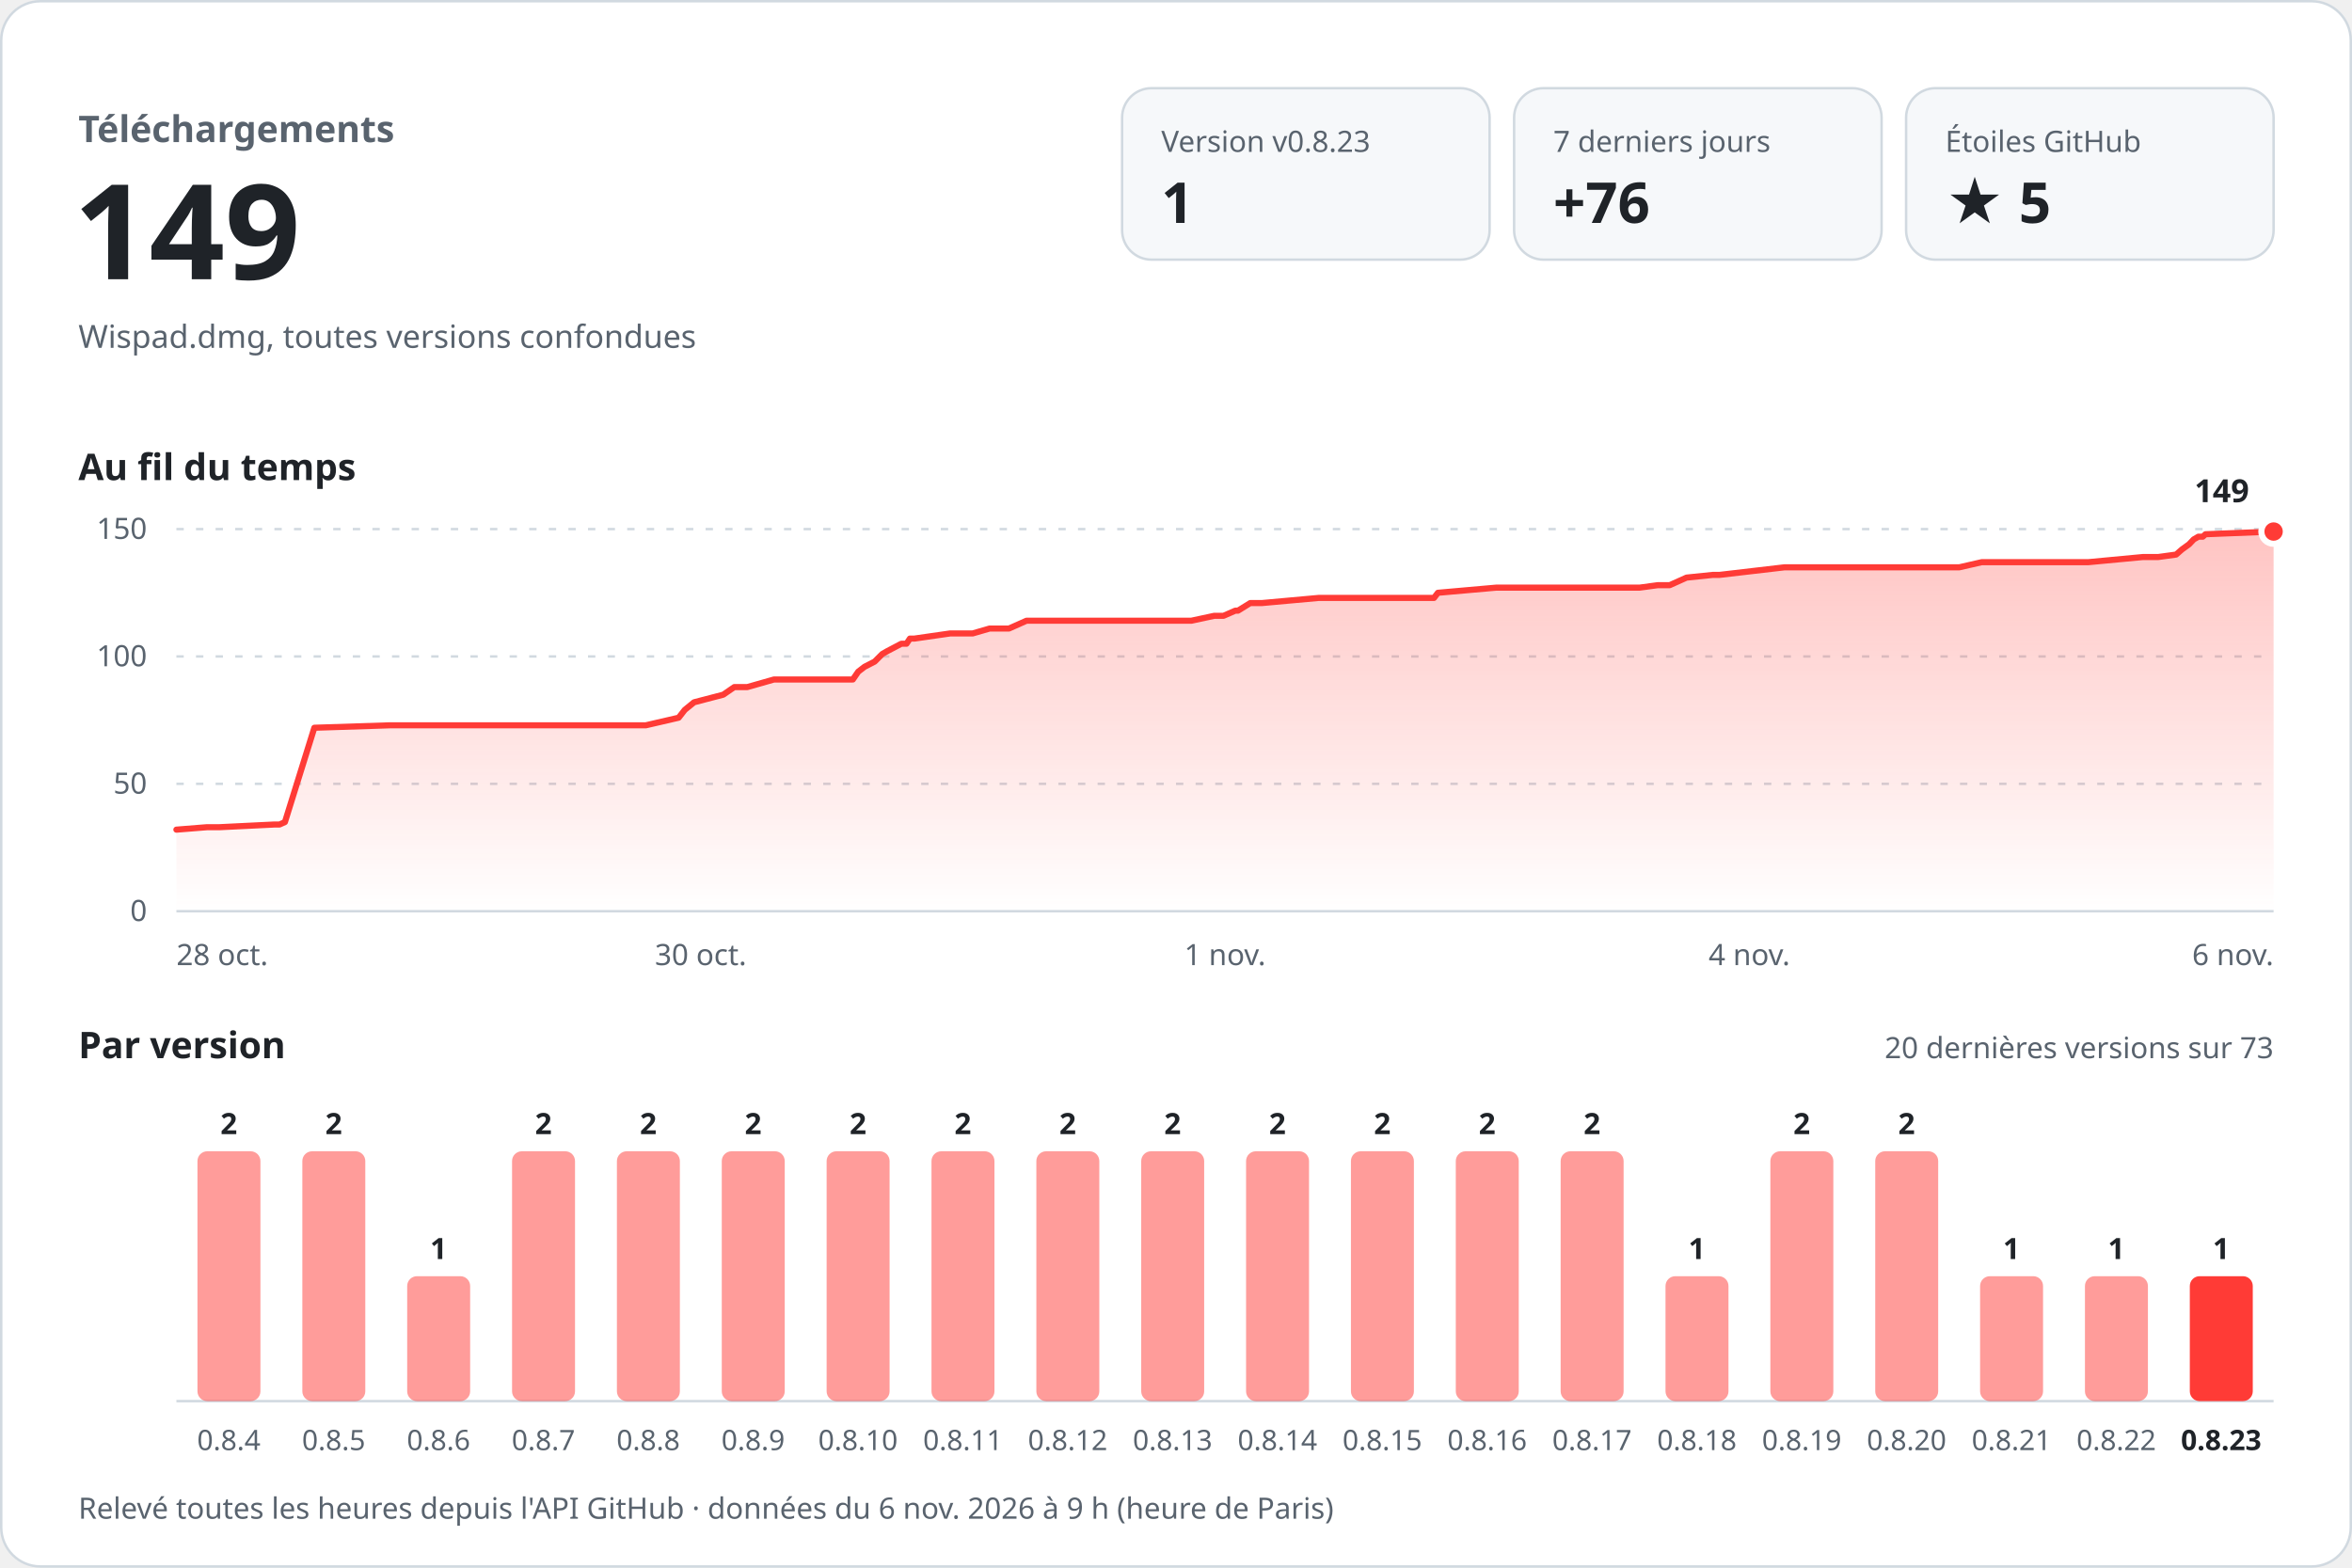
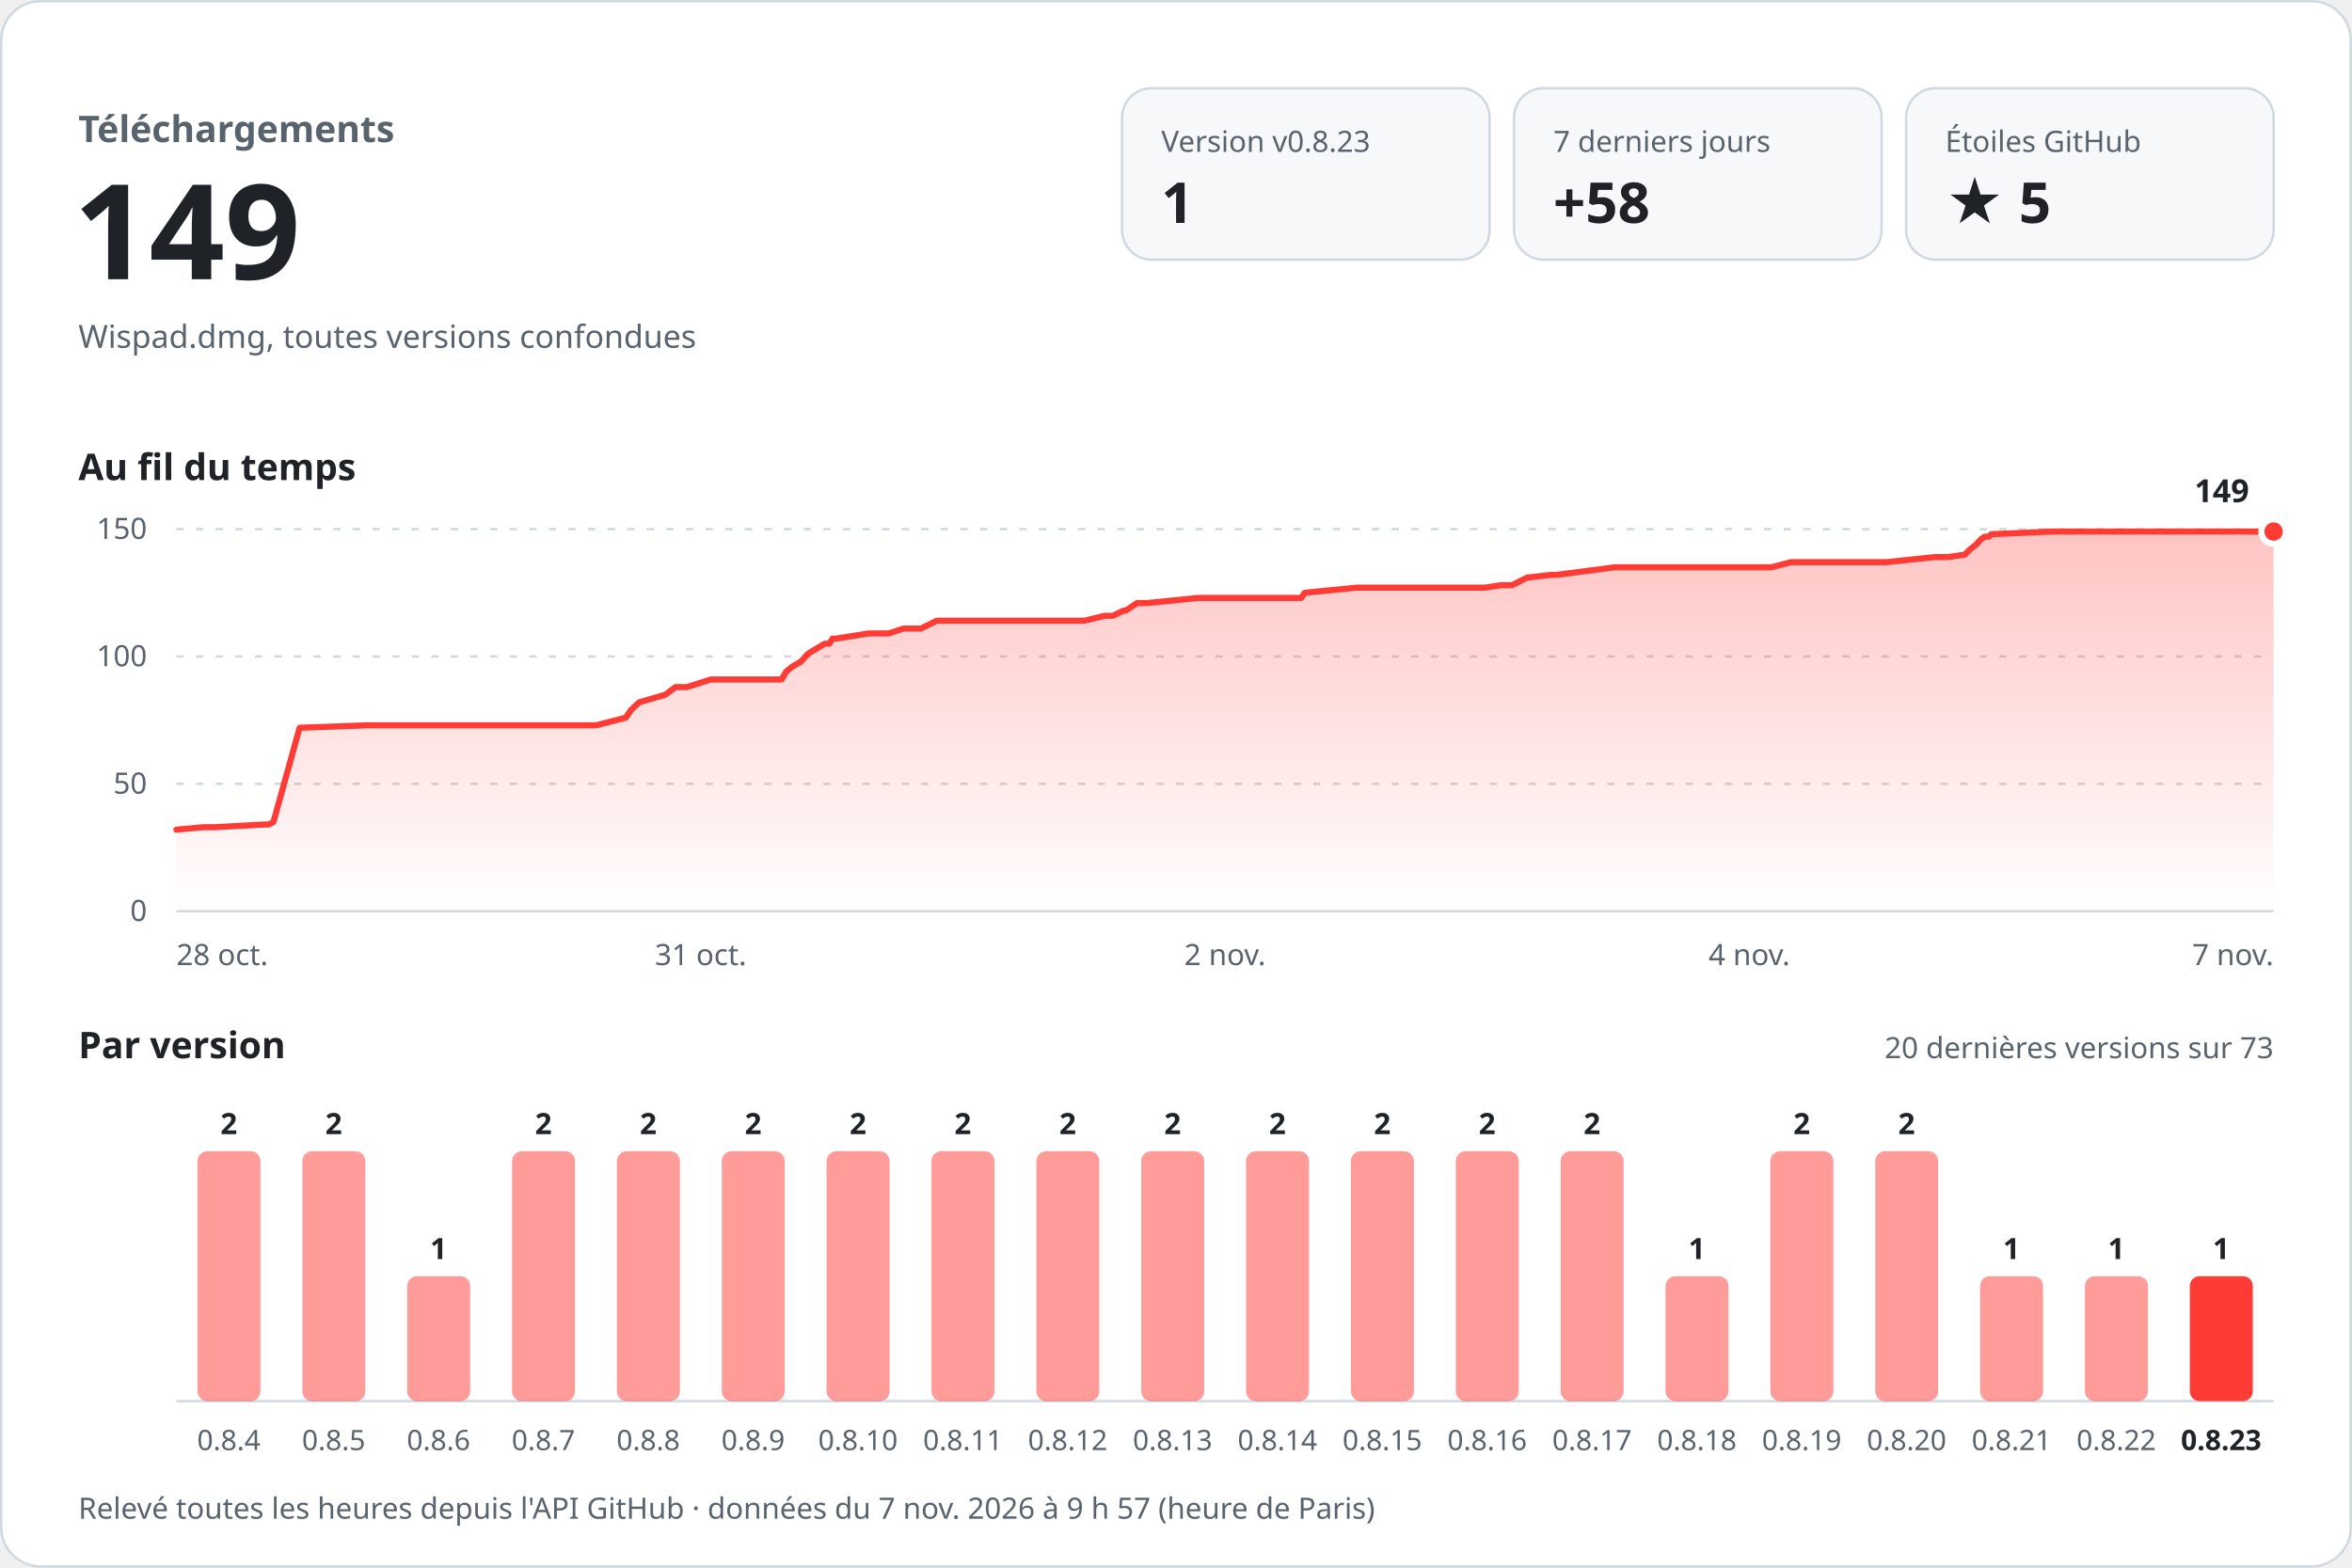
<svg xmlns="http://www.w3.org/2000/svg" width="960" height="640" viewBox="0 0 960 640" role="img" aria-labelledby="titre desc" font-family="-apple-system, BlinkMacSystemFont, 'Segoe UI', 'Noto Sans', Helvetica, Arial, sans-serif" style="font-variant-numeric: tabular-nums">
  <defs>
    <linearGradient id="aire" x1="0" y1="0" x2="0" y2="1">
      <stop offset="0" stop-color="#ff3b36" stop-opacity="0.30" />
      <stop offset="1" stop-color="#ff3b36" stop-opacity="0" />
    </linearGradient>
  </defs>
  <rect x="0.5" y="0.5" width="959" height="639" rx="16" fill="#ffffff" stroke="#d1d9e0" />
  <text x="32.0" y="58.0" font-size="15" font-weight="600" fill="#59636e" text-anchor="start">Téléchargements</text>
  <text x="30.0" y="114.0" font-size="54" font-weight="700" fill="#1f2328" text-anchor="start">149</text>
  <text x="32.0" y="142.0" font-size="13" font-weight="400" fill="#59636e" text-anchor="start">Wispad.dmg, toutes versions confondues</text>
  <rect x="458" y="36" width="150" height="70" rx="12" fill="#f6f8fa" stroke="#d1d9e0" />
  <text x="474.0" y="62.0" font-size="12" font-weight="500" fill="#59636e" text-anchor="start">Version v0.8.23</text>
  <text x="474.0" y="91.0" font-size="23" font-weight="700" fill="#1f2328" text-anchor="start">1</text>
  <rect x="618" y="36" width="150" height="70" rx="12" fill="#f6f8fa" stroke="#d1d9e0" />
  <text x="634.0" y="62.0" font-size="12" font-weight="500" fill="#59636e" text-anchor="start">7 derniers jours</text>
-   <text x="634.0" y="91.0" font-size="23" font-weight="700" fill="#1f2328" text-anchor="start">+76</text>
+   <text x="634.0" y="91.0" font-size="23" font-weight="700" fill="#1f2328" text-anchor="start">+58</text>
  <rect x="778" y="36" width="150" height="70" rx="12" fill="#f6f8fa" stroke="#d1d9e0" />
  <text x="794.0" y="62.0" font-size="12" font-weight="500" fill="#59636e" text-anchor="start">Étoiles GitHub</text>
  <text x="794.0" y="91.0" font-size="23" font-weight="700" fill="#1f2328" text-anchor="start">★ 5</text>
  <text x="32.0" y="196.0" font-size="15" font-weight="600" fill="#1f2328" text-anchor="start">Au fil du temps</text>
  <line x1="72" y1="372.0" x2="928" y2="372.0" stroke="#d1d9e0" />
  <text x="60.0" y="376.0" font-size="12" font-weight="400" fill="#59636e" text-anchor="end">0</text>
  <line x1="72" y1="320.0" x2="928" y2="320.0" stroke="#d1d9e0" stroke-dasharray="3 5" />
  <text x="60.0" y="324.0" font-size="12" font-weight="400" fill="#59636e" text-anchor="end">50</text>
  <line x1="72" y1="268.0" x2="928" y2="268.0" stroke="#d1d9e0" stroke-dasharray="3 5" />
  <text x="60.0" y="272.0" font-size="12" font-weight="400" fill="#59636e" text-anchor="end">100</text>
  <line x1="72" y1="216.0" x2="928" y2="216.0" stroke="#d1d9e0" stroke-dasharray="3 5" />
  <text x="60.0" y="220.0" font-size="12" font-weight="400" fill="#59636e" text-anchor="end">150</text>
-   <path d="M72.0,338.7 L84.5,337.7 L89.6,337.7 L112.0,336.6 L114.1,336.6 L116.3,335.6 L128.3,297.1 L159.2,296.1 L186.6,296.1 L263.6,296.1 L277.0,293.0 L279.5,289.8 L283.3,286.7 L295.2,283.6 L299.7,280.5 L305.0,280.5 L315.9,277.4 L348.1,277.4 L350.3,274.2 L352.9,272.2 L357.0,270.1 L360.1,267.0 L362.0,265.9 L367.9,262.8 L370.0,262.8 L371.4,260.7 L373.2,260.7 L387.8,258.6 L397.0,258.6 L403.9,256.6 L411.8,256.6 L419.0,253.4 L486.3,253.4 L495.6,251.4 L499.4,251.4 L504.2,249.3 L505.3,249.3 L510.3,246.2 L515.0,246.2 L538.2,244.1 L585.3,244.1 L586.9,242.0 L610.7,239.9 L669.2,239.9 L676.6,238.9 L681.5,238.9 L688.4,235.8 L699.1,234.7 L701.8,234.7 L728.4,231.6 L799.7,231.6 L808.9,229.5 L852.4,229.5 L874.7,227.4 L880.9,227.4 L888.2,226.4 L890.6,224.3 L893.5,222.2 L895.4,220.2 L897.3,219.1 L899.1,219.1 L900.2,218.1 L928.0,217.0 L928.0,372 L72.0,372 Z" fill="url(#aire)" />
-   <path d="M72.0,338.7 L84.5,337.7 L89.6,337.7 L112.0,336.6 L114.1,336.6 L116.3,335.6 L128.3,297.1 L159.2,296.1 L186.6,296.1 L263.6,296.1 L277.0,293.0 L279.5,289.8 L283.3,286.7 L295.2,283.6 L299.7,280.5 L305.0,280.5 L315.9,277.4 L348.1,277.4 L350.3,274.2 L352.9,272.2 L357.0,270.1 L360.1,267.0 L362.0,265.9 L367.9,262.8 L370.0,262.8 L371.4,260.7 L373.2,260.7 L387.8,258.6 L397.0,258.6 L403.9,256.6 L411.8,256.6 L419.0,253.4 L486.3,253.4 L495.6,251.4 L499.4,251.4 L504.2,249.3 L505.3,249.3 L510.3,246.2 L515.0,246.2 L538.2,244.1 L585.3,244.1 L586.9,242.0 L610.7,239.9 L669.2,239.9 L676.6,238.9 L681.5,238.9 L688.4,235.8 L699.1,234.7 L701.8,234.7 L728.4,231.6 L799.7,231.6 L808.9,229.5 L852.4,229.5 L874.7,227.4 L880.9,227.4 L888.2,226.4 L890.6,224.3 L893.5,222.2 L895.4,220.2 L897.3,219.1 L899.1,219.1 L900.2,218.1 L928.0,217.0" fill="none" stroke="#ff3b36" stroke-width="2.5" stroke-linejoin="round" stroke-linecap="round" />
+   <path d="M72.0,338.7 L83.2,337.7 L87.7,337.7 L107.8,336.6 L109.6,336.6 L111.6,335.6 L122.3,297.1 L150.0,296.1 L174.5,296.1 L243.4,296.1 L255.4,293.0 L257.6,289.8 L260.9,286.7 L271.6,283.6 L275.7,280.5 L280.4,280.5 L290.1,277.4 L319.0,277.4 L320.9,274.2 L323.3,272.2 L326.9,270.1 L329.7,267.0 L331.4,265.9 L336.6,262.8 L338.5,262.8 L339.8,260.7 L341.4,260.7 L354.5,258.6 L362.7,258.6 L368.8,256.6 L375.9,256.6 L382.4,253.4 L442.6,253.4 L450.9,251.4 L454.2,251.4 L458.5,249.3 L459.5,249.3 L464.1,246.2 L468.2,246.2 L489.0,244.1 L531.1,244.1 L532.5,242.0 L553.8,239.9 L606.1,239.9 L612.7,238.9 L617.2,238.9 L623.3,235.8 L632.9,234.7 L635.3,234.7 L659.0,231.6 L722.9,231.6 L731.1,229.5 L770.0,229.5 L790.0,227.4 L795.4,227.4 L802.0,226.4 L804.1,224.3 L806.7,222.2 L808.5,220.2 L810.1,219.1 L811.8,219.1 L812.7,218.1 L837.6,217.0 L928.0,217.0 L928.0,372 L72.0,372 Z" fill="url(#aire)" />
+   <path d="M72.0,338.7 L83.2,337.7 L87.7,337.7 L107.8,336.6 L109.6,336.6 L111.6,335.6 L122.3,297.1 L150.0,296.1 L174.5,296.1 L243.4,296.1 L255.4,293.0 L257.6,289.8 L260.9,286.7 L271.6,283.6 L275.7,280.5 L280.4,280.5 L290.1,277.4 L319.0,277.4 L320.9,274.2 L323.3,272.2 L326.9,270.1 L329.7,267.0 L331.4,265.9 L336.6,262.8 L338.5,262.8 L339.8,260.7 L341.4,260.7 L354.5,258.6 L362.7,258.6 L368.8,256.6 L375.9,256.6 L382.4,253.4 L442.6,253.4 L450.9,251.4 L454.2,251.4 L458.5,249.3 L459.5,249.3 L464.1,246.2 L468.2,246.2 L489.0,244.1 L531.1,244.1 L532.5,242.0 L553.8,239.9 L606.1,239.9 L612.7,238.9 L617.2,238.9 L623.3,235.8 L632.9,234.7 L635.3,234.7 L659.0,231.6 L722.9,231.6 L731.1,229.5 L770.0,229.5 L790.0,227.4 L795.4,227.4 L802.0,226.4 L804.1,224.3 L806.7,222.2 L808.5,220.2 L810.1,219.1 L811.8,219.1 L812.7,218.1 L837.6,217.0 L928.0,217.0" fill="none" stroke="#ff3b36" stroke-width="2.5" stroke-linejoin="round" stroke-linecap="round" />
  <circle cx="928.0" cy="217.0" r="5" fill="#ff3b36" stroke="#ffffff" stroke-width="2.5" />
  <text x="918.0" y="205.0" font-size="13" font-weight="700" fill="#1f2328" text-anchor="end" stroke="#ffffff" stroke-width="8" stroke-linejoin="round" paint-order="stroke">149</text>
  <text x="72.0" y="394.0" font-size="12" font-weight="400" fill="#59636e" text-anchor="start">28 oct.</text>
-   <text x="286.0" y="394.0" font-size="12" font-weight="400" fill="#59636e" text-anchor="middle">30 oct.</text>
-   <text x="500.0" y="394.0" font-size="12" font-weight="400" fill="#59636e" text-anchor="middle">1 nov.</text>
+   <text x="286.0" y="394.0" font-size="12" font-weight="400" fill="#59636e" text-anchor="middle">31 oct.</text>
+   <text x="500.0" y="394.0" font-size="12" font-weight="400" fill="#59636e" text-anchor="middle">2 nov.</text>
  <text x="714.0" y="394.0" font-size="12" font-weight="400" fill="#59636e" text-anchor="middle">4 nov.</text>
-   <text x="928.0" y="394.0" font-size="12" font-weight="400" fill="#59636e" text-anchor="end">6 nov.</text>
+   <text x="928.0" y="394.0" font-size="12" font-weight="400" fill="#59636e" text-anchor="end">7 nov.</text>
  <text x="32.0" y="432.0" font-size="15" font-weight="600" fill="#1f2328" text-anchor="start">Par version</text>
  <text x="928.0" y="432.0" font-size="12" font-weight="400" fill="#59636e" text-anchor="end">20 dernières versions sur 73</text>
  <line x1="72" y1="572" x2="928" y2="572" stroke="#d1d9e0" />
  <rect x="80.6" y="470.0" width="25.7" height="102.0" rx="4.0" fill="#ff3b36" fill-opacity="0.5" />
  <text x="93.4" y="463.0" font-size="12" font-weight="600" fill="#1f2328" text-anchor="middle">2</text>
  <text x="93.4" y="592.0" font-size="11.5" font-weight="400" fill="#59636e" text-anchor="middle">0.8.4</text>
  <rect x="123.4" y="470.0" width="25.7" height="102.0" rx="4.0" fill="#ff3b36" fill-opacity="0.5" />
  <text x="136.2" y="463.0" font-size="12" font-weight="600" fill="#1f2328" text-anchor="middle">2</text>
  <text x="136.2" y="592.0" font-size="11.5" font-weight="400" fill="#59636e" text-anchor="middle">0.8.5</text>
  <rect x="166.2" y="521.0" width="25.7" height="51.0" rx="4.0" fill="#ff3b36" fill-opacity="0.5" />
  <text x="179.0" y="514.0" font-size="12" font-weight="600" fill="#1f2328" text-anchor="middle">1</text>
  <text x="179.0" y="592.0" font-size="11.5" font-weight="400" fill="#59636e" text-anchor="middle">0.8.6</text>
  <rect x="209.0" y="470.0" width="25.7" height="102.0" rx="4.0" fill="#ff3b36" fill-opacity="0.5" />
  <text x="221.8" y="463.0" font-size="12" font-weight="600" fill="#1f2328" text-anchor="middle">2</text>
  <text x="221.8" y="592.0" font-size="11.5" font-weight="400" fill="#59636e" text-anchor="middle">0.8.7</text>
  <rect x="251.8" y="470.0" width="25.7" height="102.0" rx="4.0" fill="#ff3b36" fill-opacity="0.5" />
  <text x="264.6" y="463.0" font-size="12" font-weight="600" fill="#1f2328" text-anchor="middle">2</text>
  <text x="264.6" y="592.0" font-size="11.5" font-weight="400" fill="#59636e" text-anchor="middle">0.8.8</text>
  <rect x="294.6" y="470.0" width="25.7" height="102.0" rx="4.0" fill="#ff3b36" fill-opacity="0.5" />
  <text x="307.4" y="463.0" font-size="12" font-weight="600" fill="#1f2328" text-anchor="middle">2</text>
  <text x="307.4" y="592.0" font-size="11.5" font-weight="400" fill="#59636e" text-anchor="middle">0.8.9</text>
  <rect x="337.4" y="470.0" width="25.7" height="102.0" rx="4.0" fill="#ff3b36" fill-opacity="0.5" />
  <text x="350.2" y="463.0" font-size="12" font-weight="600" fill="#1f2328" text-anchor="middle">2</text>
  <text x="350.2" y="592.0" font-size="11.5" font-weight="400" fill="#59636e" text-anchor="middle">0.8.10</text>
  <rect x="380.2" y="470.0" width="25.7" height="102.0" rx="4.0" fill="#ff3b36" fill-opacity="0.5" />
  <text x="393.0" y="463.0" font-size="12" font-weight="600" fill="#1f2328" text-anchor="middle">2</text>
  <text x="393.0" y="592.0" font-size="11.5" font-weight="400" fill="#59636e" text-anchor="middle">0.8.11</text>
  <rect x="423.0" y="470.0" width="25.7" height="102.0" rx="4.0" fill="#ff3b36" fill-opacity="0.5" />
  <text x="435.8" y="463.0" font-size="12" font-weight="600" fill="#1f2328" text-anchor="middle">2</text>
  <text x="435.8" y="592.0" font-size="11.5" font-weight="400" fill="#59636e" text-anchor="middle">0.8.12</text>
  <rect x="465.8" y="470.0" width="25.7" height="102.0" rx="4.0" fill="#ff3b36" fill-opacity="0.5" />
  <text x="478.6" y="463.0" font-size="12" font-weight="600" fill="#1f2328" text-anchor="middle">2</text>
  <text x="478.6" y="592.0" font-size="11.5" font-weight="400" fill="#59636e" text-anchor="middle">0.8.13</text>
  <rect x="508.6" y="470.0" width="25.7" height="102.0" rx="4.0" fill="#ff3b36" fill-opacity="0.5" />
  <text x="521.4" y="463.0" font-size="12" font-weight="600" fill="#1f2328" text-anchor="middle">2</text>
  <text x="521.4" y="592.0" font-size="11.5" font-weight="400" fill="#59636e" text-anchor="middle">0.8.14</text>
  <rect x="551.4" y="470.0" width="25.7" height="102.0" rx="4.0" fill="#ff3b36" fill-opacity="0.5" />
  <text x="564.2" y="463.0" font-size="12" font-weight="600" fill="#1f2328" text-anchor="middle">2</text>
  <text x="564.2" y="592.0" font-size="11.5" font-weight="400" fill="#59636e" text-anchor="middle">0.8.15</text>
  <rect x="594.2" y="470.0" width="25.7" height="102.0" rx="4.0" fill="#ff3b36" fill-opacity="0.5" />
  <text x="607.0" y="463.0" font-size="12" font-weight="600" fill="#1f2328" text-anchor="middle">2</text>
  <text x="607.0" y="592.0" font-size="11.5" font-weight="400" fill="#59636e" text-anchor="middle">0.8.16</text>
  <rect x="637.0" y="470.0" width="25.7" height="102.0" rx="4.0" fill="#ff3b36" fill-opacity="0.5" />
  <text x="649.8" y="463.0" font-size="12" font-weight="600" fill="#1f2328" text-anchor="middle">2</text>
  <text x="649.8" y="592.0" font-size="11.5" font-weight="400" fill="#59636e" text-anchor="middle">0.8.17</text>
  <rect x="679.8" y="521.0" width="25.7" height="51.0" rx="4.0" fill="#ff3b36" fill-opacity="0.5" />
  <text x="692.6" y="514.0" font-size="12" font-weight="600" fill="#1f2328" text-anchor="middle">1</text>
  <text x="692.6" y="592.0" font-size="11.5" font-weight="400" fill="#59636e" text-anchor="middle">0.8.18</text>
  <rect x="722.6" y="470.0" width="25.7" height="102.0" rx="4.0" fill="#ff3b36" fill-opacity="0.5" />
  <text x="735.4" y="463.0" font-size="12" font-weight="600" fill="#1f2328" text-anchor="middle">2</text>
  <text x="735.4" y="592.0" font-size="11.5" font-weight="400" fill="#59636e" text-anchor="middle">0.8.19</text>
  <rect x="765.4" y="470.0" width="25.7" height="102.0" rx="4.0" fill="#ff3b36" fill-opacity="0.5" />
  <text x="778.2" y="463.0" font-size="12" font-weight="600" fill="#1f2328" text-anchor="middle">2</text>
  <text x="778.2" y="592.0" font-size="11.5" font-weight="400" fill="#59636e" text-anchor="middle">0.8.20</text>
  <rect x="808.2" y="521.0" width="25.7" height="51.0" rx="4.0" fill="#ff3b36" fill-opacity="0.5" />
  <text x="821.0" y="514.0" font-size="12" font-weight="600" fill="#1f2328" text-anchor="middle">1</text>
  <text x="821.0" y="592.0" font-size="11.5" font-weight="400" fill="#59636e" text-anchor="middle">0.8.21</text>
  <rect x="851.0" y="521.0" width="25.7" height="51.0" rx="4.0" fill="#ff3b36" fill-opacity="0.5" />
  <text x="863.8" y="514.0" font-size="12" font-weight="600" fill="#1f2328" text-anchor="middle">1</text>
  <text x="863.8" y="592.0" font-size="11.5" font-weight="400" fill="#59636e" text-anchor="middle">0.8.22</text>
  <rect x="893.8" y="521.0" width="25.7" height="51.0" rx="4.0" fill="#ff3b36" fill-opacity="1" />
  <text x="906.6" y="514.0" font-size="12" font-weight="600" fill="#1f2328" text-anchor="middle">1</text>
  <text x="906.6" y="592.0" font-size="11.5" font-weight="600" fill="#1f2328" text-anchor="middle">0.8.23</text>
-   <text x="32.0" y="620.0" font-size="12" font-weight="400" fill="#59636e" text-anchor="start">Relevé toutes les heures depuis l'API GitHub · données du 6 nov. 2026 à 9 h (heure de Paris)</text>
+   <text x="32.0" y="620.0" font-size="12" font-weight="400" fill="#59636e" text-anchor="start">Relevé toutes les heures depuis l'API GitHub · données du 7 nov. 2026 à 9 h 57 (heure de Paris)</text>
</svg>
